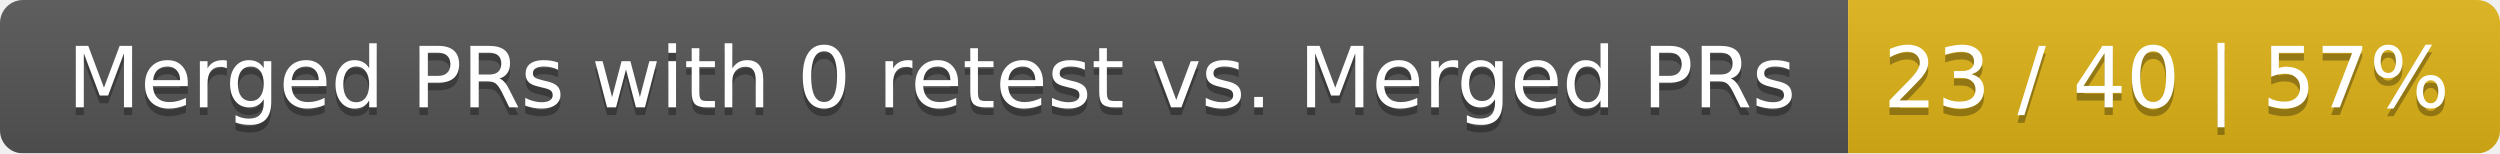
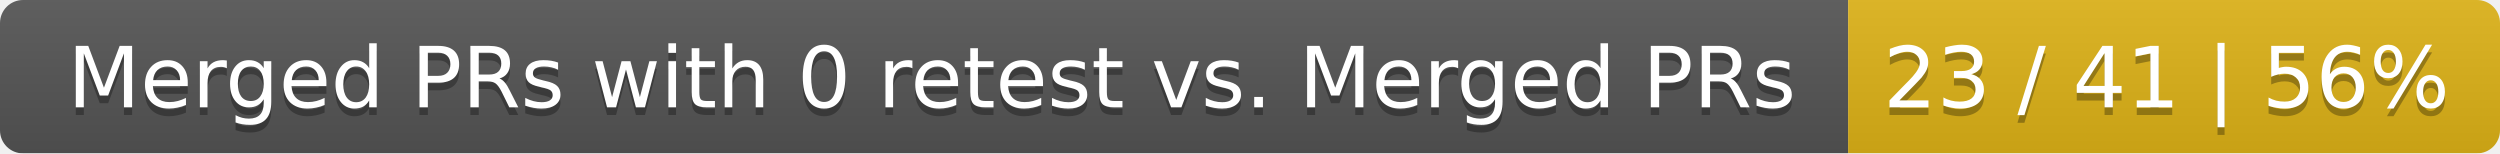
<svg xmlns="http://www.w3.org/2000/svg" width="326" height="20">
  <linearGradient id="smooth" x2="0" y2="100%">
    <stop offset="0" stop-color="#bbb" stop-opacity=".1" />
    <stop offset="1" stop-opacity=".1" />
  </linearGradient>
  <mask id="round">
    <rect width="326" height="20" rx="3" fill="#fff" />
  </mask>
  <g mask="url(#round)">
    <rect width="241" height="20" fill="#555" />
    <rect x="241" width="85" height="20" fill="#dfb317" />
    <rect width="326" height="20" fill="url(#smooth)" />
  </g>
  <g fill="#fff" text-anchor="middle" font-family="DejaVu Sans,Verdana,Geneva,sans-serif" font-size="11">
    <text x="121.5" y="15" fill="#010101" fill-opacity=".3">Merged PRs with 0 retest vs. Merged PRs</text>
    <text x="121.5" y="14">Merged PRs with 0 retest vs. Merged PRs</text>
-     <text x="282.5" y="15" fill="#010101" fill-opacity=".3">23 / 40 | 57%</text>
-     <text x="282.5" y="14">23 / 40 | 57%</text>
+     <text x="282.5" y="15" fill="#010101" fill-opacity=".3">23 / 41 | 56%</text>
+     <text x="282.5" y="14">23 / 41 | 56%</text>
  </g>
</svg>
